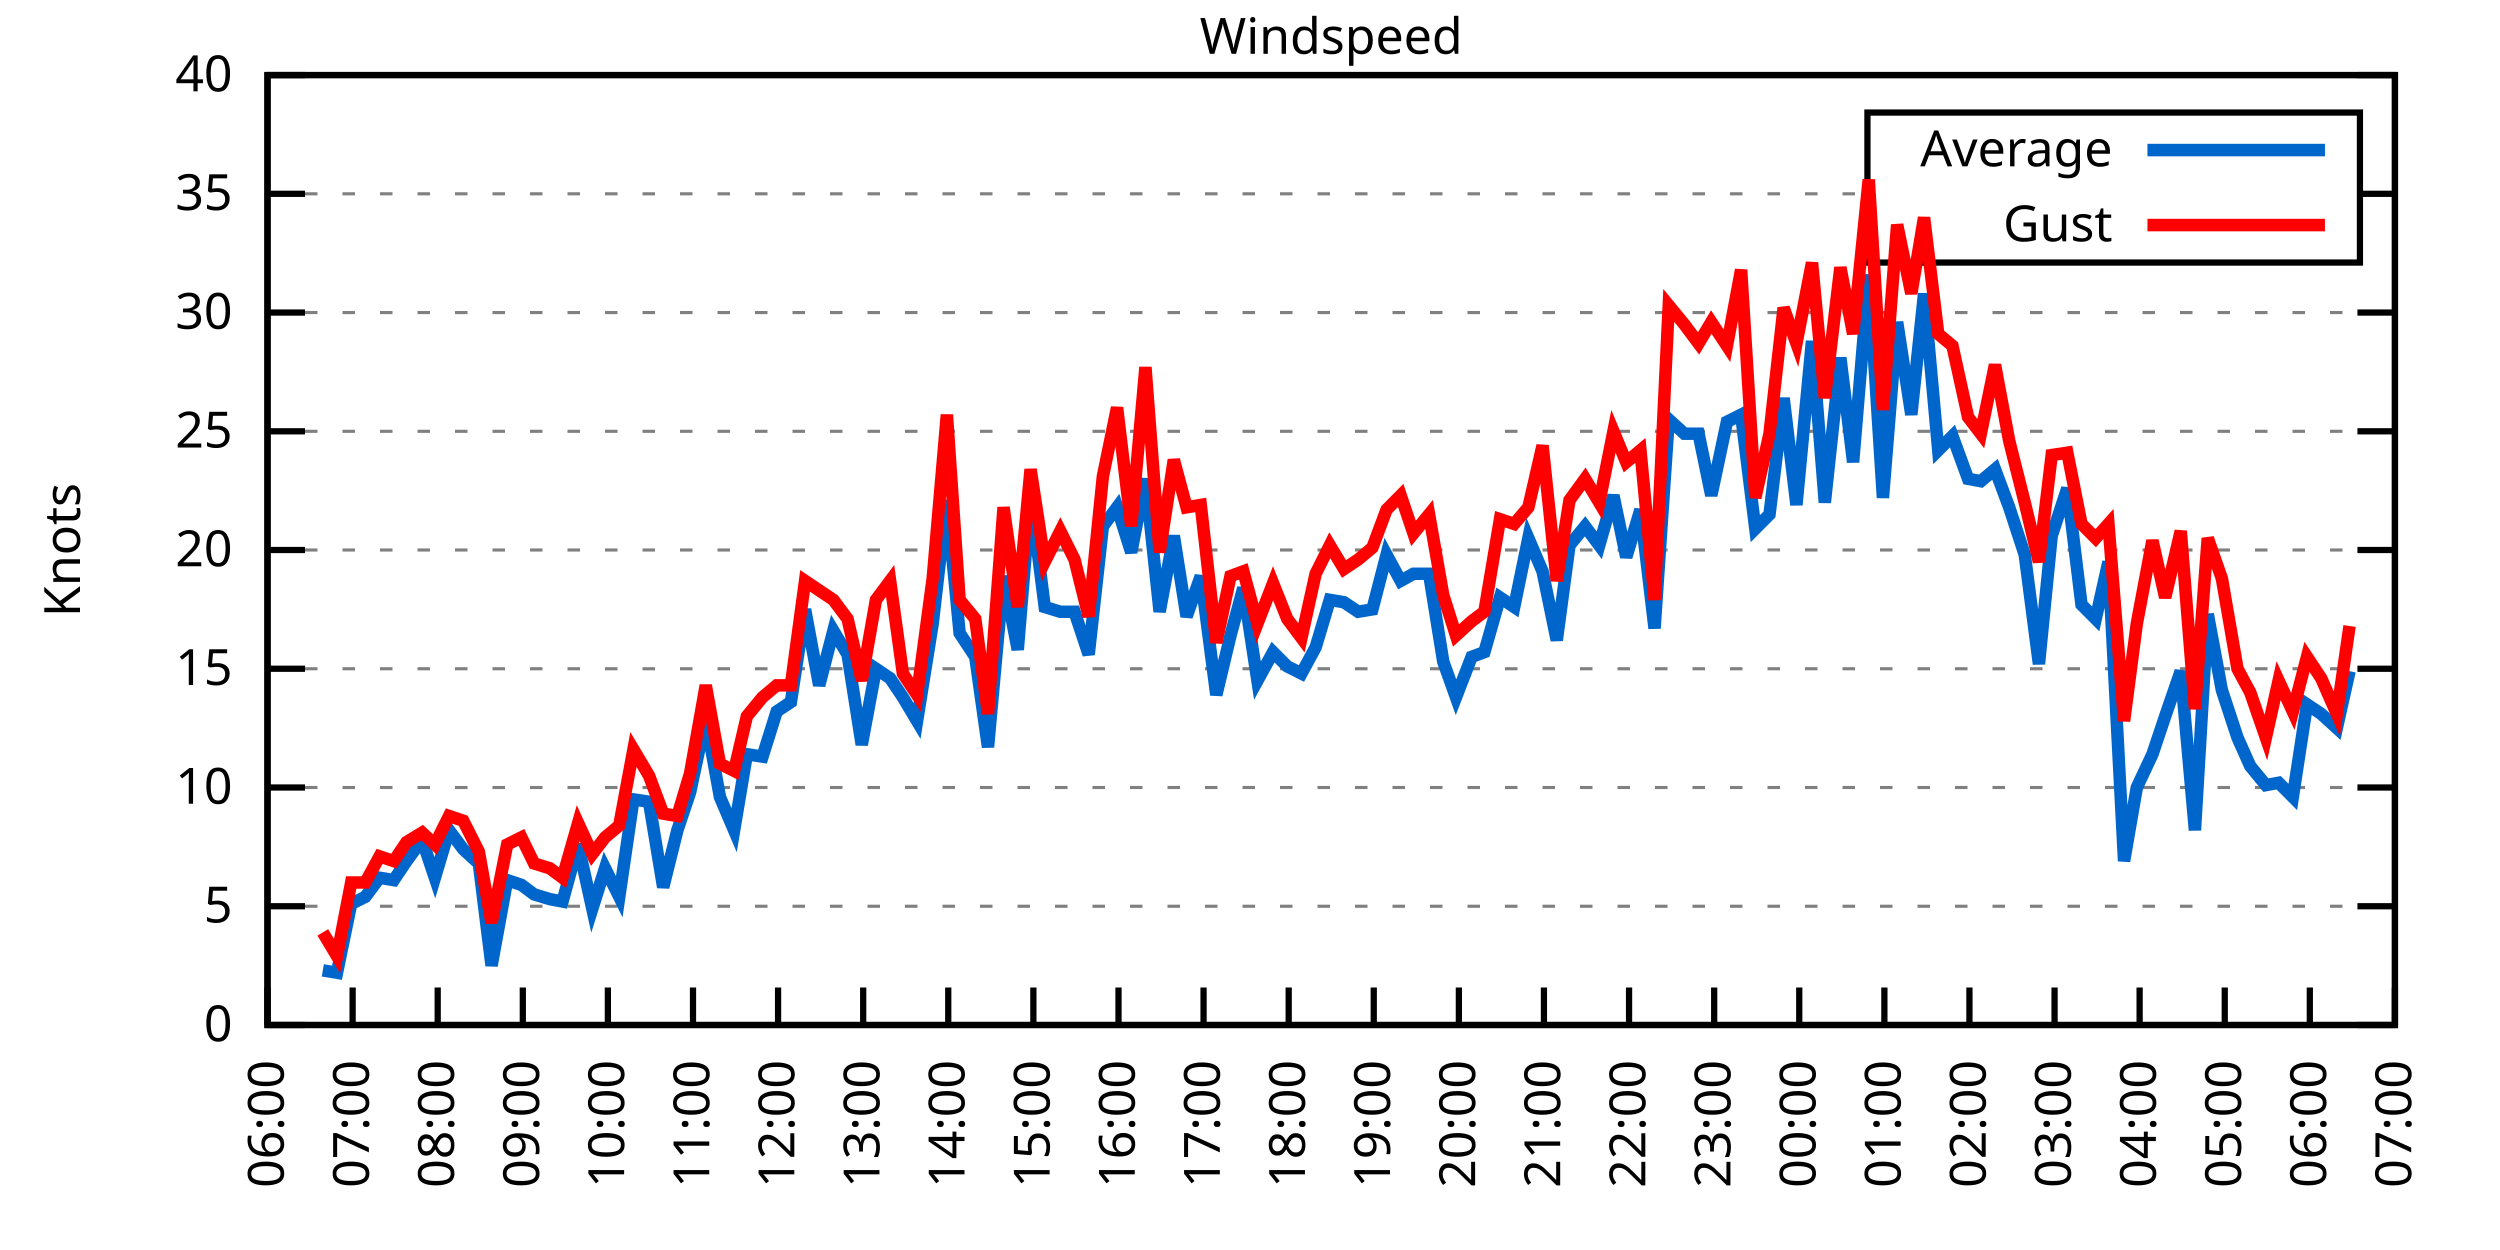
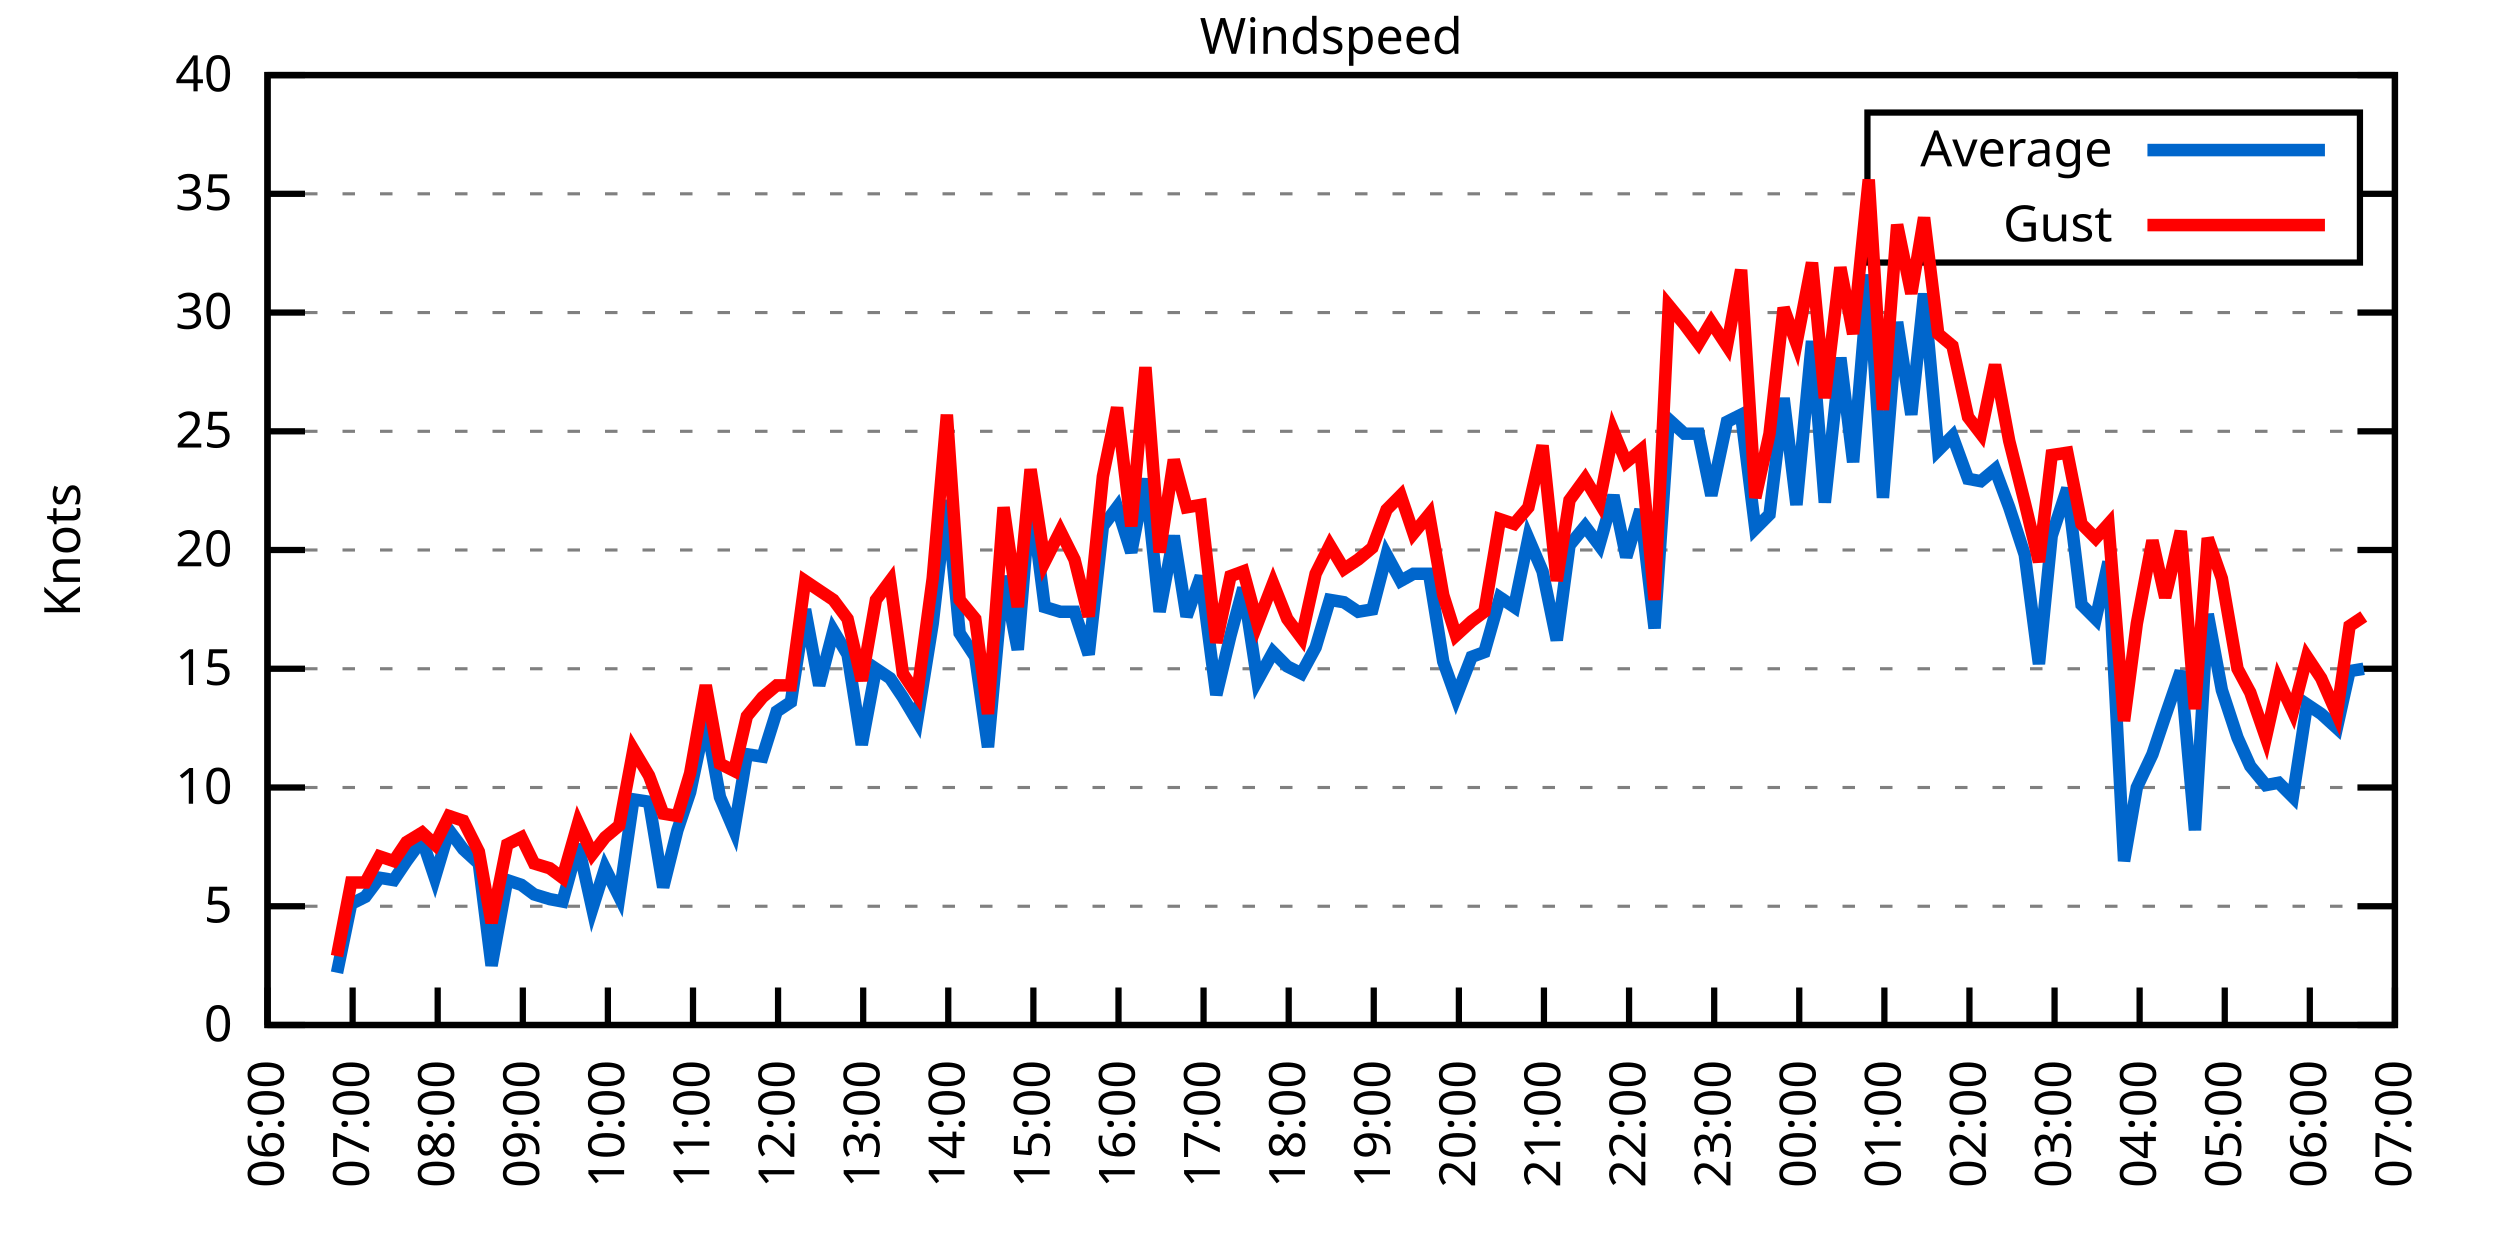
<svg xmlns="http://www.w3.org/2000/svg" xmlns:xlink="http://www.w3.org/1999/xlink" width="400" height="200" viewBox="0 0 400 200">
  <g id="gnuplot_canvas">
    <rect x="0" y="0" width="400" height="200" fill="none" />
    <defs>
      <circle id="gpDot" r="0.5" stroke-width="0.5" stroke="currentColor" />
      <path id="gpPt0" stroke-width="0.333" stroke="currentColor" d="M-1,0 h2 M0,-1 v2" />
      <path id="gpPt1" stroke-width="0.333" stroke="currentColor" d="M-1,-1 L1,1 M1,-1 L-1,1" />
      <path id="gpPt2" stroke-width="0.333" stroke="currentColor" d="M-1,0 L1,0 M0,-1 L0,1 M-1,-1 L1,1 M-1,1 L1,-1" />
      <rect id="gpPt3" stroke-width="0.333" stroke="currentColor" x="-1" y="-1" width="2" height="2" />
      <rect id="gpPt4" stroke-width="0.333" stroke="currentColor" fill="currentColor" x="-1" y="-1" width="2" height="2" />
      <circle id="gpPt5" stroke-width="0.333" stroke="currentColor" cx="0" cy="0" r="1" />
      <use xlink:href="#gpPt5" id="gpPt6" fill="currentColor" stroke="none" />
      <path id="gpPt7" stroke-width="0.333" stroke="currentColor" d="M0,-1.33 L-1.33,0.67 L1.33,0.67 z" />
      <use xlink:href="#gpPt7" id="gpPt8" fill="currentColor" stroke="none" />
      <use xlink:href="#gpPt7" id="gpPt9" stroke="currentColor" transform="rotate(180)" />
      <use xlink:href="#gpPt9" id="gpPt10" fill="currentColor" stroke="none" />
      <use xlink:href="#gpPt3" id="gpPt11" stroke="currentColor" transform="rotate(45)" />
      <use xlink:href="#gpPt11" id="gpPt12" fill="currentColor" stroke="none" />
      <path id="gpPt13" stroke-width="0.333" stroke="currentColor" d="M0,1.330 L1.265,0.411 L0.782,-1.067 L-0.782,-1.076 L-1.265,0.411 z" />
      <use xlink:href="#gpPt13" id="gpPt14" fill="currentColor" stroke="none" />
      <filter id="textbox" filterUnits="objectBoundingBox" x="0" y="0" height="1" width="1">
        <feFlood flood-color="white" flood-opacity="1" result="bgnd" />
        <feComposite in="SourceGraphic" in2="bgnd" operator="atop" />
      </filter>
      <filter id="greybox" filterUnits="objectBoundingBox" x="0" y="0" height="1" width="1">
        <feFlood flood-color="lightgrey" flood-opacity="1" result="grey" />
        <feComposite in="SourceGraphic" in2="grey" operator="atop" />
      </filter>
    </defs>
    <g fill="none" color="white" stroke="currentColor" stroke-width="1.00" stroke-linecap="butt" stroke-linejoin="miter">
</g>
    <g fill="none" color="black" stroke="currentColor" stroke-width="1.00" stroke-linecap="butt" stroke-linejoin="miter">
      <g stroke="none" shape-rendering="crispEdges">
        <polygon fill="rgb(255, 255, 255)" points="42.80,164.00 383.18,164.00 383.18,12.02 42.80,12.02 " />
      </g>
    </g>
    <g fill="none" color="black" stroke="currentColor" stroke-width="1.00" stroke-linecap="butt" stroke-linejoin="miter">
</g>
    <g fill="none" color="black" stroke="black" stroke-width="0.50" stroke-linecap="butt" stroke-linejoin="miter">
</g>
    <g fill="none" color="gray" stroke="currentColor" stroke-width="0.50" stroke-linecap="butt" stroke-linejoin="miter">
      <path stroke="gray" stroke-dasharray="2,4" class="gridline" d="M42.80,164.00 L383.19,164.00  " />
    </g>
    <g fill="none" color="gray" stroke="gray" stroke-width="1.00" stroke-linecap="butt" stroke-linejoin="miter">
</g>
    <g fill="none" color="black" stroke="currentColor" stroke-width="1.00" stroke-linecap="butt" stroke-linejoin="miter">
      <path stroke="black" d="M42.80,164.00 L48.80,164.00 M383.19,164.00 L377.19,164.00  " />
      <g transform="translate(37.20,166.60)" stroke="none" fill="black" font-family="Sans" font-size="8.00" text-anchor="end">
        <text>
          <tspan font-family="Sans"> 0</tspan>
        </text>
      </g>
    </g>
    <g fill="none" color="black" stroke="currentColor" stroke-width="1.00" stroke-linecap="butt" stroke-linejoin="miter">
</g>
    <g fill="none" color="black" stroke="black" stroke-width="0.50" stroke-linecap="butt" stroke-linejoin="miter">
</g>
    <g fill="none" color="gray" stroke="currentColor" stroke-width="0.50" stroke-linecap="butt" stroke-linejoin="miter">
      <path stroke="gray" stroke-dasharray="2,4" class="gridline" d="M42.80,145.00 L383.19,145.00  " />
    </g>
    <g fill="none" color="gray" stroke="gray" stroke-width="1.00" stroke-linecap="butt" stroke-linejoin="miter">
</g>
    <g fill="none" color="black" stroke="currentColor" stroke-width="1.00" stroke-linecap="butt" stroke-linejoin="miter">
      <path stroke="black" d="M42.80,145.00 L48.80,145.00 M383.19,145.00 L377.19,145.00  " />
      <g transform="translate(37.20,147.60)" stroke="none" fill="black" font-family="Sans" font-size="8.00" text-anchor="end">
        <text>
          <tspan font-family="Sans"> 5</tspan>
        </text>
      </g>
    </g>
    <g fill="none" color="black" stroke="currentColor" stroke-width="1.00" stroke-linecap="butt" stroke-linejoin="miter">
</g>
    <g fill="none" color="black" stroke="black" stroke-width="0.50" stroke-linecap="butt" stroke-linejoin="miter">
</g>
    <g fill="none" color="gray" stroke="currentColor" stroke-width="0.50" stroke-linecap="butt" stroke-linejoin="miter">
      <path stroke="gray" stroke-dasharray="2,4" class="gridline" d="M42.80,126.00 L383.19,126.00  " />
    </g>
    <g fill="none" color="gray" stroke="gray" stroke-width="1.00" stroke-linecap="butt" stroke-linejoin="miter">
</g>
    <g fill="none" color="black" stroke="currentColor" stroke-width="1.00" stroke-linecap="butt" stroke-linejoin="miter">
      <path stroke="black" d="M42.80,126.00 L48.80,126.00 M383.19,126.00 L377.19,126.00  " />
      <g transform="translate(37.20,128.60)" stroke="none" fill="black" font-family="Sans" font-size="8.00" text-anchor="end">
        <text>
          <tspan font-family="Sans"> 10</tspan>
        </text>
      </g>
    </g>
    <g fill="none" color="black" stroke="currentColor" stroke-width="1.00" stroke-linecap="butt" stroke-linejoin="miter">
</g>
    <g fill="none" color="black" stroke="black" stroke-width="0.50" stroke-linecap="butt" stroke-linejoin="miter">
</g>
    <g fill="none" color="gray" stroke="currentColor" stroke-width="0.50" stroke-linecap="butt" stroke-linejoin="miter">
      <path stroke="gray" stroke-dasharray="2,4" class="gridline" d="M42.80,107.00 L383.19,107.00  " />
    </g>
    <g fill="none" color="gray" stroke="gray" stroke-width="1.00" stroke-linecap="butt" stroke-linejoin="miter">
</g>
    <g fill="none" color="black" stroke="currentColor" stroke-width="1.00" stroke-linecap="butt" stroke-linejoin="miter">
      <path stroke="black" d="M42.80,107.00 L48.80,107.00 M383.19,107.00 L377.19,107.00  " />
      <g transform="translate(37.20,109.60)" stroke="none" fill="black" font-family="Sans" font-size="8.00" text-anchor="end">
        <text>
          <tspan font-family="Sans"> 15</tspan>
        </text>
      </g>
    </g>
    <g fill="none" color="black" stroke="currentColor" stroke-width="1.00" stroke-linecap="butt" stroke-linejoin="miter">
</g>
    <g fill="none" color="black" stroke="black" stroke-width="0.50" stroke-linecap="butt" stroke-linejoin="miter">
</g>
    <g fill="none" color="gray" stroke="currentColor" stroke-width="0.50" stroke-linecap="butt" stroke-linejoin="miter">
      <path stroke="gray" stroke-dasharray="2,4" class="gridline" d="M42.80,88.00 L383.19,88.00  " />
    </g>
    <g fill="none" color="gray" stroke="gray" stroke-width="1.00" stroke-linecap="butt" stroke-linejoin="miter">
</g>
    <g fill="none" color="black" stroke="currentColor" stroke-width="1.00" stroke-linecap="butt" stroke-linejoin="miter">
      <path stroke="black" d="M42.80,88.00 L48.80,88.00 M383.19,88.00 L377.19,88.00  " />
      <g transform="translate(37.20,90.60)" stroke="none" fill="black" font-family="Sans" font-size="8.00" text-anchor="end">
        <text>
          <tspan font-family="Sans"> 20</tspan>
        </text>
      </g>
    </g>
    <g fill="none" color="black" stroke="currentColor" stroke-width="1.00" stroke-linecap="butt" stroke-linejoin="miter">
</g>
    <g fill="none" color="black" stroke="black" stroke-width="0.50" stroke-linecap="butt" stroke-linejoin="miter">
</g>
    <g fill="none" color="gray" stroke="currentColor" stroke-width="0.50" stroke-linecap="butt" stroke-linejoin="miter">
      <path stroke="gray" stroke-dasharray="2,4" class="gridline" d="M42.80,69.01 L383.19,69.01  " />
    </g>
    <g fill="none" color="gray" stroke="gray" stroke-width="1.00" stroke-linecap="butt" stroke-linejoin="miter">
</g>
    <g fill="none" color="black" stroke="currentColor" stroke-width="1.00" stroke-linecap="butt" stroke-linejoin="miter">
      <path stroke="black" d="M42.80,69.01 L48.80,69.01 M383.19,69.01 L377.19,69.01  " />
      <g transform="translate(37.20,71.61)" stroke="none" fill="black" font-family="Sans" font-size="8.00" text-anchor="end">
        <text>
          <tspan font-family="Sans"> 25</tspan>
        </text>
      </g>
    </g>
    <g fill="none" color="black" stroke="currentColor" stroke-width="1.00" stroke-linecap="butt" stroke-linejoin="miter">
</g>
    <g fill="none" color="black" stroke="black" stroke-width="0.50" stroke-linecap="butt" stroke-linejoin="miter">
</g>
    <g fill="none" color="gray" stroke="currentColor" stroke-width="0.50" stroke-linecap="butt" stroke-linejoin="miter">
      <path stroke="gray" stroke-dasharray="2,4" class="gridline" d="M42.80,50.01 L383.19,50.01  " />
    </g>
    <g fill="none" color="gray" stroke="gray" stroke-width="1.00" stroke-linecap="butt" stroke-linejoin="miter">
</g>
    <g fill="none" color="black" stroke="currentColor" stroke-width="1.00" stroke-linecap="butt" stroke-linejoin="miter">
      <path stroke="black" d="M42.80,50.01 L48.80,50.01 M383.19,50.01 L377.19,50.01  " />
      <g transform="translate(37.20,52.61)" stroke="none" fill="black" font-family="Sans" font-size="8.00" text-anchor="end">
        <text>
          <tspan font-family="Sans"> 30</tspan>
        </text>
      </g>
    </g>
    <g fill="none" color="black" stroke="currentColor" stroke-width="1.00" stroke-linecap="butt" stroke-linejoin="miter">
</g>
    <g fill="none" color="black" stroke="black" stroke-width="0.50" stroke-linecap="butt" stroke-linejoin="miter">
</g>
    <g fill="none" color="gray" stroke="currentColor" stroke-width="0.50" stroke-linecap="butt" stroke-linejoin="miter">
      <path stroke="gray" stroke-dasharray="2,4" class="gridline" d="M42.80,31.01 L298.79,31.01 M377.59,31.01 L383.19,31.01  " />
    </g>
    <g fill="none" color="gray" stroke="gray" stroke-width="1.00" stroke-linecap="butt" stroke-linejoin="miter">
</g>
    <g fill="none" color="black" stroke="currentColor" stroke-width="1.00" stroke-linecap="butt" stroke-linejoin="miter">
      <path stroke="black" d="M42.80,31.01 L48.80,31.01 M383.19,31.01 L377.19,31.01  " />
      <g transform="translate(37.20,33.61)" stroke="none" fill="black" font-family="Sans" font-size="8.00" text-anchor="end">
        <text>
          <tspan font-family="Sans"> 35</tspan>
        </text>
      </g>
    </g>
    <g fill="none" color="black" stroke="currentColor" stroke-width="1.00" stroke-linecap="butt" stroke-linejoin="miter">
</g>
    <g fill="none" color="black" stroke="black" stroke-width="0.50" stroke-linecap="butt" stroke-linejoin="miter">
</g>
    <g fill="none" color="gray" stroke="currentColor" stroke-width="0.50" stroke-linecap="butt" stroke-linejoin="miter">
      <path stroke="gray" stroke-dasharray="2,4" class="gridline" d="M42.80,12.01 L383.19,12.01  " />
    </g>
    <g fill="none" color="gray" stroke="gray" stroke-width="1.00" stroke-linecap="butt" stroke-linejoin="miter">
</g>
    <g fill="none" color="black" stroke="currentColor" stroke-width="1.00" stroke-linecap="butt" stroke-linejoin="miter">
      <path stroke="black" d="M42.80,12.01 L48.80,12.01 M383.19,12.01 L377.19,12.01  " />
      <g transform="translate(37.20,14.61)" stroke="none" fill="black" font-family="Sans" font-size="8.00" text-anchor="end">
        <text>
          <tspan font-family="Sans"> 40</tspan>
        </text>
      </g>
    </g>
    <g fill="none" color="black" stroke="currentColor" stroke-width="1.00" stroke-linecap="butt" stroke-linejoin="miter">
      <path stroke="black" d="M42.80,164.00 L42.80,158.00  " />
      <g transform="translate(45.40,169.60) rotate(270.00)" stroke="none" fill="black" font-family="Sans" font-size="8.00" text-anchor="end">
        <text>
          <tspan font-family="Sans">06:00</tspan>
        </text>
      </g>
    </g>
    <g fill="none" color="black" stroke="currentColor" stroke-width="1.00" stroke-linecap="butt" stroke-linejoin="miter">
      <path stroke="black" d="M56.42,164.00 L56.42,158.00  " />
      <g transform="translate(59.02,169.60) rotate(270.00)" stroke="none" fill="black" font-family="Sans" font-size="8.00" text-anchor="end">
        <text>
          <tspan font-family="Sans">07:00</tspan>
        </text>
      </g>
    </g>
    <g fill="none" color="black" stroke="currentColor" stroke-width="1.00" stroke-linecap="butt" stroke-linejoin="miter">
      <path stroke="black" d="M70.03,164.00 L70.03,158.00  " />
      <g transform="translate(72.63,169.60) rotate(270.00)" stroke="none" fill="black" font-family="Sans" font-size="8.00" text-anchor="end">
        <text>
          <tspan font-family="Sans">08:00</tspan>
        </text>
      </g>
    </g>
    <g fill="none" color="black" stroke="currentColor" stroke-width="1.00" stroke-linecap="butt" stroke-linejoin="miter">
      <path stroke="black" d="M83.65,164.00 L83.65,158.00  " />
      <g transform="translate(86.25,169.60) rotate(270.00)" stroke="none" fill="black" font-family="Sans" font-size="8.00" text-anchor="end">
        <text>
          <tspan font-family="Sans">09:00</tspan>
        </text>
      </g>
    </g>
    <g fill="none" color="black" stroke="currentColor" stroke-width="1.00" stroke-linecap="butt" stroke-linejoin="miter">
      <path stroke="black" d="M97.26,164.00 L97.26,158.00  " />
      <g transform="translate(99.86,169.60) rotate(270.00)" stroke="none" fill="black" font-family="Sans" font-size="8.00" text-anchor="end">
        <text>
          <tspan font-family="Sans">10:00</tspan>
        </text>
      </g>
    </g>
    <g fill="none" color="black" stroke="currentColor" stroke-width="1.00" stroke-linecap="butt" stroke-linejoin="miter">
      <path stroke="black" d="M110.88,164.00 L110.88,158.00  " />
      <g transform="translate(113.48,169.60) rotate(270.00)" stroke="none" fill="black" font-family="Sans" font-size="8.00" text-anchor="end">
        <text>
          <tspan font-family="Sans">11:00</tspan>
        </text>
      </g>
    </g>
    <g fill="none" color="black" stroke="currentColor" stroke-width="1.00" stroke-linecap="butt" stroke-linejoin="miter">
      <path stroke="black" d="M124.49,164.00 L124.49,158.00  " />
      <g transform="translate(127.09,169.60) rotate(270.00)" stroke="none" fill="black" font-family="Sans" font-size="8.00" text-anchor="end">
        <text>
          <tspan font-family="Sans">12:00</tspan>
        </text>
      </g>
    </g>
    <g fill="none" color="black" stroke="currentColor" stroke-width="1.00" stroke-linecap="butt" stroke-linejoin="miter">
      <path stroke="black" d="M138.11,164.00 L138.11,158.00  " />
      <g transform="translate(140.71,169.60) rotate(270.00)" stroke="none" fill="black" font-family="Sans" font-size="8.00" text-anchor="end">
        <text>
          <tspan font-family="Sans">13:00</tspan>
        </text>
      </g>
    </g>
    <g fill="none" color="black" stroke="currentColor" stroke-width="1.00" stroke-linecap="butt" stroke-linejoin="miter">
      <path stroke="black" d="M151.72,164.00 L151.72,158.00  " />
      <g transform="translate(154.32,169.60) rotate(270.00)" stroke="none" fill="black" font-family="Sans" font-size="8.00" text-anchor="end">
        <text>
          <tspan font-family="Sans">14:00</tspan>
        </text>
      </g>
    </g>
    <g fill="none" color="black" stroke="currentColor" stroke-width="1.00" stroke-linecap="butt" stroke-linejoin="miter">
      <path stroke="black" d="M165.34,164.00 L165.34,158.00  " />
      <g transform="translate(167.94,169.60) rotate(270.00)" stroke="none" fill="black" font-family="Sans" font-size="8.00" text-anchor="end">
        <text>
          <tspan font-family="Sans">15:00</tspan>
        </text>
      </g>
    </g>
    <g fill="none" color="black" stroke="currentColor" stroke-width="1.00" stroke-linecap="butt" stroke-linejoin="miter">
      <path stroke="black" d="M178.96,164.00 L178.96,158.00  " />
      <g transform="translate(181.56,169.60) rotate(270.00)" stroke="none" fill="black" font-family="Sans" font-size="8.00" text-anchor="end">
        <text>
          <tspan font-family="Sans">16:00</tspan>
        </text>
      </g>
    </g>
    <g fill="none" color="black" stroke="currentColor" stroke-width="1.00" stroke-linecap="butt" stroke-linejoin="miter">
      <path stroke="black" d="M192.57,164.00 L192.57,158.00  " />
      <g transform="translate(195.17,169.60) rotate(270.00)" stroke="none" fill="black" font-family="Sans" font-size="8.00" text-anchor="end">
        <text>
          <tspan font-family="Sans">17:00</tspan>
        </text>
      </g>
    </g>
    <g fill="none" color="black" stroke="currentColor" stroke-width="1.00" stroke-linecap="butt" stroke-linejoin="miter">
      <path stroke="black" d="M206.19,164.00 L206.19,158.00  " />
      <g transform="translate(208.79,169.60) rotate(270.00)" stroke="none" fill="black" font-family="Sans" font-size="8.00" text-anchor="end">
        <text>
          <tspan font-family="Sans">18:00</tspan>
        </text>
      </g>
    </g>
    <g fill="none" color="black" stroke="currentColor" stroke-width="1.00" stroke-linecap="butt" stroke-linejoin="miter">
      <path stroke="black" d="M219.80,164.00 L219.80,158.00  " />
      <g transform="translate(222.40,169.60) rotate(270.00)" stroke="none" fill="black" font-family="Sans" font-size="8.00" text-anchor="end">
        <text>
          <tspan font-family="Sans">19:00</tspan>
        </text>
      </g>
    </g>
    <g fill="none" color="black" stroke="currentColor" stroke-width="1.00" stroke-linecap="butt" stroke-linejoin="miter">
      <path stroke="black" d="M233.42,164.00 L233.42,158.00  " />
      <g transform="translate(236.02,169.60) rotate(270.00)" stroke="none" fill="black" font-family="Sans" font-size="8.00" text-anchor="end">
        <text>
          <tspan font-family="Sans">20:00</tspan>
        </text>
      </g>
    </g>
    <g fill="none" color="black" stroke="currentColor" stroke-width="1.00" stroke-linecap="butt" stroke-linejoin="miter">
      <path stroke="black" d="M247.03,164.00 L247.03,158.00  " />
      <g transform="translate(249.63,169.60) rotate(270.00)" stroke="none" fill="black" font-family="Sans" font-size="8.00" text-anchor="end">
        <text>
          <tspan font-family="Sans">21:00</tspan>
        </text>
      </g>
    </g>
    <g fill="none" color="black" stroke="currentColor" stroke-width="1.00" stroke-linecap="butt" stroke-linejoin="miter">
      <path stroke="black" d="M260.65,164.00 L260.65,158.00  " />
      <g transform="translate(263.25,169.60) rotate(270.00)" stroke="none" fill="black" font-family="Sans" font-size="8.00" text-anchor="end">
        <text>
          <tspan font-family="Sans">22:00</tspan>
        </text>
      </g>
    </g>
    <g fill="none" color="black" stroke="currentColor" stroke-width="1.00" stroke-linecap="butt" stroke-linejoin="miter">
      <path stroke="black" d="M274.27,164.00 L274.27,158.00  " />
      <g transform="translate(276.87,169.60) rotate(270.00)" stroke="none" fill="black" font-family="Sans" font-size="8.00" text-anchor="end">
        <text>
          <tspan font-family="Sans">23:00</tspan>
        </text>
      </g>
    </g>
    <g fill="none" color="black" stroke="currentColor" stroke-width="1.00" stroke-linecap="butt" stroke-linejoin="miter">
      <path stroke="black" d="M287.88,164.00 L287.88,158.00  " />
      <g transform="translate(290.48,169.60) rotate(270.00)" stroke="none" fill="black" font-family="Sans" font-size="8.00" text-anchor="end">
        <text>
          <tspan font-family="Sans">00:00</tspan>
        </text>
      </g>
    </g>
    <g fill="none" color="black" stroke="currentColor" stroke-width="1.00" stroke-linecap="butt" stroke-linejoin="miter">
      <path stroke="black" d="M301.50,164.00 L301.50,158.00  " />
      <g transform="translate(304.10,169.60) rotate(270.00)" stroke="none" fill="black" font-family="Sans" font-size="8.00" text-anchor="end">
        <text>
          <tspan font-family="Sans">01:00</tspan>
        </text>
      </g>
    </g>
    <g fill="none" color="black" stroke="currentColor" stroke-width="1.00" stroke-linecap="butt" stroke-linejoin="miter">
      <path stroke="black" d="M315.11,164.00 L315.11,158.00  " />
      <g transform="translate(317.71,169.60) rotate(270.00)" stroke="none" fill="black" font-family="Sans" font-size="8.00" text-anchor="end">
        <text>
          <tspan font-family="Sans">02:00</tspan>
        </text>
      </g>
    </g>
    <g fill="none" color="black" stroke="currentColor" stroke-width="1.00" stroke-linecap="butt" stroke-linejoin="miter">
      <path stroke="black" d="M328.73,164.00 L328.73,158.00  " />
      <g transform="translate(331.33,169.60) rotate(270.00)" stroke="none" fill="black" font-family="Sans" font-size="8.00" text-anchor="end">
        <text>
          <tspan font-family="Sans">03:00</tspan>
        </text>
      </g>
    </g>
    <g fill="none" color="black" stroke="currentColor" stroke-width="1.00" stroke-linecap="butt" stroke-linejoin="miter">
      <path stroke="black" d="M342.34,164.00 L342.34,158.00  " />
      <g transform="translate(344.94,169.60) rotate(270.00)" stroke="none" fill="black" font-family="Sans" font-size="8.00" text-anchor="end">
        <text>
          <tspan font-family="Sans">04:00</tspan>
        </text>
      </g>
    </g>
    <g fill="none" color="black" stroke="currentColor" stroke-width="1.00" stroke-linecap="butt" stroke-linejoin="miter">
      <path stroke="black" d="M355.96,164.00 L355.96,158.00  " />
      <g transform="translate(358.56,169.60) rotate(270.00)" stroke="none" fill="black" font-family="Sans" font-size="8.00" text-anchor="end">
        <text>
          <tspan font-family="Sans">05:00</tspan>
        </text>
      </g>
    </g>
    <g fill="none" color="black" stroke="currentColor" stroke-width="1.00" stroke-linecap="butt" stroke-linejoin="miter">
      <path stroke="black" d="M369.57,164.00 L369.57,158.00  " />
      <g transform="translate(372.17,169.60) rotate(270.00)" stroke="none" fill="black" font-family="Sans" font-size="8.00" text-anchor="end">
        <text>
          <tspan font-family="Sans">06:00</tspan>
        </text>
      </g>
    </g>
    <g fill="none" color="black" stroke="currentColor" stroke-width="1.00" stroke-linecap="butt" stroke-linejoin="miter">
      <path stroke="black" d="M383.19,164.00 L383.19,158.00  " />
      <g transform="translate(385.79,169.60) rotate(270.00)" stroke="none" fill="black" font-family="Sans" font-size="8.00" text-anchor="end">
        <text>
          <tspan font-family="Sans">07:00</tspan>
        </text>
      </g>
    </g>
    <g fill="none" color="black" stroke="currentColor" stroke-width="1.00" stroke-linecap="butt" stroke-linejoin="miter">
</g>
    <g fill="none" color="black" stroke="currentColor" stroke-width="1.00" stroke-linecap="butt" stroke-linejoin="miter">
      <path stroke="black" d="M42.80,12.01 L42.80,164.00 L383.19,164.00 L383.19,12.01 L42.80,12.01 Z  " />
    </g>
    <g fill="none" color="black" stroke="currentColor" stroke-width="1.00" stroke-linecap="butt" stroke-linejoin="miter">
</g>
    <g fill="none" color="black" stroke="currentColor" stroke-width="1.00" stroke-linecap="butt" stroke-linejoin="miter">
      <path stroke="black" d="M298.79,42.01 L298.79,18.01 L377.59,18.01 L377.59,42.01 L298.79,42.01 Z  " />
    </g>
    <g id="Windspeed_plot_1">
      <g fill="none" color="white" stroke="black" stroke-width="2.00" stroke-linecap="butt" stroke-linejoin="miter">
</g>
      <g fill="none" color="black" stroke="currentColor" stroke-width="2.00" stroke-linecap="butt" stroke-linejoin="miter">
        <g transform="translate(337.99,26.61)" stroke="none" fill="black" font-family="Sans" font-size="8.00" text-anchor="end">
          <text>
            <tspan font-family="Sans">Average</tspan>
          </text>
        </g>
      </g>
      <g fill="none" color="black" stroke="currentColor" stroke-width="2.00" stroke-linecap="butt" stroke-linejoin="miter">
-         <path stroke="rgb(  0, 102, 204)" d="M343.59,24.01 L371.99,24.01 M51.65,155.26 L53.92,155.64 L56.19,144.62 L58.46,143.48 L60.73,140.44 L63.00,140.82   L65.04,137.78 L67.54,134.36 L69.58,140.44 L71.85,132.84 L74.12,135.88 L76.61,138.16 L78.65,154.50 L81.15,140.82   L83.42,141.58 L85.46,143.10 L87.96,143.86 L90.00,144.24 L92.50,135.12 L94.77,145.38 L96.81,138.92 L99.08,143.48   L101.35,127.90 L103.84,128.28 L106.11,141.96 L108.38,132.84 L110.42,126.76 L112.92,114.98 L115.19,127.52 L117.46,132.84   L119.50,120.68 L122.00,121.06 L124.27,113.84 L126.54,112.32 L128.81,97.50 L131.07,109.66 L133.34,100.92 L135.61,104.72   L137.88,119.16 L140.15,107.00 L142.42,108.52 L144.46,111.56 L146.73,115.36 L149.23,99.78 L151.50,80.03 L153.54,101.30   L156.04,105.10 L158.08,119.54 L160.57,92.18 L162.84,103.96 L164.89,79.27 L167.16,97.12 L169.65,97.88 L171.92,97.88   L174.19,104.72 L176.46,84.21 L178.73,81.17 L181.00,88.38 L183.27,76.61 L185.54,97.88 L187.81,85.73 L189.85,98.64   L192.12,92.18 L194.61,111.18 L196.88,101.68 L198.93,94.08 L201.19,108.90 L203.69,104.34 L205.96,106.62 L208.23,107.76   L210.50,103.58 L212.77,95.98 L215.04,96.36 L217.31,97.88 L219.58,97.50 L221.85,88.76 L224.11,92.94 L226.16,91.80   L228.65,91.80 L230.92,105.86 L232.96,111.56 L235.46,105.10 L237.50,104.34 L240.00,95.60 L242.27,97.12 L244.54,86.11   L246.81,91.42 L249.08,102.44 L251.12,87.25 L253.61,84.21 L255.88,87.25 L258.15,79.27 L260.20,89.14 L262.47,81.55   L264.73,100.54 L267.00,67.11 L269.50,69.39 L271.77,69.39 L273.81,79.27 L276.31,67.49 L278.58,66.35 L280.85,84.59   L283.12,82.31 L285.38,63.69 L287.43,80.79 L289.92,54.57 L291.97,80.41 L294.46,57.23 L296.50,73.95 L299.00,43.93   L301.27,79.65 L303.54,51.53 L305.81,66.35 L307.85,46.97 L310.12,72.05 L312.39,69.77 L314.89,76.61 L316.93,76.99   L319.20,75.09 L321.47,81.17 L323.96,88.76 L326.23,106.24 L328.27,85.73 L330.77,78.13 L333.04,96.74 L335.31,99.02   L337.35,89.90 L339.85,137.78 L341.89,126.00 L344.39,120.68 L346.43,114.60 L348.92,107.38 L351.19,132.84 L353.24,98.26   L355.50,110.42 L358.00,118.02 L360.04,122.58 L362.54,125.62 L364.58,125.24 L366.85,127.52 L369.12,112.70 L371.39,114.22   L373.89,116.50 L375.93,107.38  " />
+         <path stroke="rgb(  0, 102, 204)" d="M343.59,24.01 L371.99,24.01 M53.92,155.64 L56.19,144.62 L58.46,143.48 L60.73,140.44 L63.00,140.82 L65.04,137.78   L67.54,134.36 L69.58,140.44 L71.85,132.84 L74.12,135.88 L76.61,138.16 L78.65,154.50 L81.15,140.82 L83.42,141.58   L85.46,143.10 L87.96,143.86 L90.00,144.24 L92.50,135.12 L94.77,145.38 L96.81,138.92 L99.08,143.48 L101.35,127.90   L103.84,128.28 L106.11,141.96 L108.38,132.84 L110.42,126.76 L112.92,114.98 L115.19,127.52 L117.46,132.84 L119.50,120.68   L122.00,121.06 L124.27,113.84 L126.54,112.32 L128.81,97.50 L131.07,109.66 L133.34,100.92 L135.61,104.72 L137.88,119.16   L140.15,107.00 L142.42,108.52 L144.46,111.56 L146.73,115.36 L149.23,99.78 L151.50,80.03 L153.54,101.30 L156.04,105.10   L158.08,119.54 L160.57,92.18 L162.84,103.96 L164.89,79.27 L167.16,97.12 L169.65,97.88 L171.92,97.88 L174.19,104.72   L176.46,84.21 L178.73,81.17 L181.00,88.38 L183.27,76.61 L185.54,97.88 L187.81,85.73 L189.85,98.64 L192.12,92.18   L194.61,111.18 L196.88,101.68 L198.93,94.08 L201.19,108.90 L203.69,104.34 L205.96,106.62 L208.23,107.76 L210.50,103.58   L212.77,95.98 L215.04,96.36 L217.31,97.88 L219.58,97.50 L221.85,88.76 L224.11,92.94 L226.16,91.80 L228.65,91.80   L230.92,105.86 L232.96,111.56 L235.46,105.10 L237.50,104.34 L240.00,95.60 L242.27,97.12 L244.54,86.11 L246.81,91.42   L249.08,102.44 L251.12,87.25 L253.61,84.21 L255.88,87.25 L258.15,79.27 L260.20,89.14 L262.47,81.55 L264.73,100.54   L267.00,67.11 L269.50,69.39 L271.77,69.39 L273.81,79.27 L276.31,67.49 L278.58,66.35 L280.85,84.59 L283.12,82.31   L285.38,63.69 L287.43,80.79 L289.92,54.57 L291.97,80.41 L294.46,57.23 L296.50,73.95 L299.00,43.93 L301.27,79.65   L303.54,51.53 L305.81,66.35 L307.85,46.97 L310.12,72.05 L312.39,69.77 L314.89,76.61 L316.93,76.99 L319.20,75.09   L321.47,81.17 L323.96,88.76 L326.23,106.24 L328.27,85.73 L330.77,78.13 L333.04,96.74 L335.31,99.02 L337.35,89.90   L339.85,137.78 L341.89,126.00 L344.39,120.68 L346.43,114.60 L348.92,107.38 L351.19,132.84 L353.24,98.26 L355.50,110.42   L358.00,118.02 L360.04,122.58 L362.54,125.62 L364.58,125.24 L366.85,127.52 L369.12,112.70 L371.39,114.22 L373.89,116.50   L375.93,107.38 L378.20,107.00  " />
      </g>
    </g>
    <g id="Windspeed_plot_2">
      <g fill="none" color="black" stroke="currentColor" stroke-width="2.00" stroke-linecap="butt" stroke-linejoin="miter">
        <g transform="translate(337.99,38.61)" stroke="none" fill="black" font-family="Sans" font-size="8.00" text-anchor="end">
          <text>
            <tspan font-family="Sans">Gust</tspan>
          </text>
        </g>
      </g>
      <g fill="none" color="black" stroke="currentColor" stroke-width="2.00" stroke-linecap="butt" stroke-linejoin="miter">
-         <path stroke="rgb(255,   0,   0)" d="M343.59,36.01 L371.99,36.01 M51.65,149.18 L53.92,152.98 L56.19,141.20 L58.46,141.20 L60.73,137.02 L63.00,137.78   L65.04,134.74 L67.54,133.22 L69.58,135.12 L71.85,130.56 L74.12,131.32 L76.61,136.26 L78.65,147.66 L81.15,135.12   L83.42,133.98 L85.46,138.16 L87.96,138.92 L90.00,140.44 L92.50,131.70 L94.77,136.64 L96.81,133.98 L99.08,132.08   L101.35,119.92 L103.84,124.10 L106.11,130.18 L108.38,130.56 L110.42,123.72 L112.92,109.66 L115.19,122.20 L117.46,123.34   L119.50,114.60 L122.00,111.56 L124.27,109.66 L126.54,109.66 L128.81,92.94 L131.07,94.46 L133.34,95.98 L135.61,99.02   L137.88,108.90 L140.15,95.98 L142.42,92.94 L144.46,107.76 L146.73,111.18 L149.23,92.56 L151.50,66.35 L153.54,95.98   L156.04,99.02 L158.08,114.22 L160.57,81.17 L162.84,97.12 L164.89,75.09 L167.16,89.90 L169.65,84.97 L171.92,89.52   L174.19,98.64 L176.46,76.23 L178.73,65.21 L181.00,84.21 L183.27,58.75 L185.54,88.38 L187.81,73.57 L189.85,81.17   L192.12,80.79 L194.61,102.82 L196.88,92.18 L198.93,91.42 L201.19,99.78 L203.69,93.32 L205.96,99.02 L208.23,102.06   L210.50,91.80 L212.77,87.25 L215.04,91.04 L217.31,89.52 L219.58,87.63 L221.85,81.55 L224.11,79.27 L226.16,85.35   L228.65,82.31 L230.92,95.22 L232.96,101.68 L235.46,99.40 L237.50,97.88 L240.00,83.07 L242.27,83.83 L244.54,81.17   L246.81,71.29 L249.08,92.94 L251.12,80.03 L253.61,76.61 L255.88,80.41 L258.15,69.01 L260.20,73.95 L262.47,72.05   L264.73,95.98 L267.00,48.87 L269.50,51.91 L271.77,54.95 L273.81,51.53 L276.31,55.33 L278.58,43.17 L280.85,79.65   L283.12,69.39 L285.38,49.25 L287.43,54.95 L289.92,42.03 L291.97,63.69 L294.46,42.79 L296.50,53.43 L299.00,28.73   L301.27,65.59 L303.54,35.95 L305.81,46.97 L307.85,34.81 L310.12,53.43 L312.39,55.33 L314.89,66.73 L316.93,69.39   L319.20,58.37 L321.47,70.53 L323.96,80.41 L326.23,89.90 L328.27,72.81 L330.77,72.43 L333.04,83.83 L335.31,86.11   L337.35,83.83 L339.85,115.36 L341.89,99.78 L344.39,86.49 L346.43,95.60 L348.92,84.97 L351.19,113.46 L353.24,86.11   L355.50,92.56 L358.00,107.00 L360.04,110.80 L362.54,118.02 L364.58,108.90 L366.85,113.84 L369.12,105.10 L371.39,108.52   L373.89,114.22 L375.93,100.16  " />
+         <path stroke="rgb(255,   0,   0)" d="M343.59,36.01 L371.99,36.01 M53.92,152.98 L56.19,141.20 L58.46,141.20 L60.73,137.02 L63.00,137.78 L65.04,134.74   L67.54,133.22 L69.58,135.12 L71.85,130.56 L74.12,131.32 L76.61,136.26 L78.65,147.66 L81.15,135.12 L83.42,133.98   L85.46,138.16 L87.96,138.92 L90.00,140.44 L92.50,131.70 L94.77,136.64 L96.81,133.98 L99.08,132.08 L101.35,119.92   L103.84,124.10 L106.11,130.18 L108.38,130.56 L110.42,123.72 L112.92,109.66 L115.19,122.20 L117.46,123.34 L119.50,114.60   L122.00,111.56 L124.27,109.66 L126.54,109.66 L128.81,92.94 L131.07,94.46 L133.34,95.98 L135.61,99.02 L137.88,108.90   L140.15,95.98 L142.42,92.94 L144.46,107.76 L146.73,111.18 L149.23,92.56 L151.50,66.35 L153.54,95.98 L156.04,99.02   L158.08,114.22 L160.57,81.17 L162.84,97.12 L164.89,75.09 L167.16,89.90 L169.65,84.97 L171.92,89.52 L174.19,98.64   L176.46,76.23 L178.73,65.21 L181.00,84.21 L183.27,58.75 L185.54,88.38 L187.81,73.57 L189.85,81.17 L192.12,80.79   L194.61,102.82 L196.88,92.18 L198.93,91.42 L201.19,99.78 L203.69,93.32 L205.96,99.02 L208.23,102.06 L210.50,91.80   L212.77,87.25 L215.04,91.04 L217.31,89.52 L219.58,87.63 L221.85,81.55 L224.11,79.27 L226.16,85.35 L228.65,82.31   L230.92,95.22 L232.96,101.68 L235.46,99.40 L237.50,97.88 L240.00,83.07 L242.27,83.83 L244.54,81.17 L246.81,71.29   L249.08,92.94 L251.12,80.03 L253.61,76.61 L255.88,80.41 L258.15,69.01 L260.20,73.95 L262.47,72.05 L264.73,95.98   L267.00,48.87 L269.50,51.91 L271.77,54.95 L273.81,51.53 L276.31,55.33 L278.58,43.17 L280.85,79.65 L283.12,69.39   L285.38,49.25 L287.43,54.95 L289.92,42.03 L291.97,63.69 L294.46,42.79 L296.50,53.43 L299.00,28.73 L301.27,65.59   L303.54,35.95 L305.81,46.97 L307.85,34.81 L310.12,53.43 L312.39,55.33 L314.89,66.73 L316.93,69.39 L319.20,58.37   L321.47,70.53 L323.96,80.41 L326.23,89.90 L328.27,72.81 L330.77,72.43 L333.04,83.83 L335.31,86.11 L337.35,83.83   L339.85,115.36 L341.89,99.78 L344.39,86.49 L346.43,95.60 L348.92,84.97 L351.19,113.46 L353.24,86.11 L355.50,92.56   L358.00,107.00 L360.04,110.80 L362.54,118.02 L364.58,108.90 L366.85,113.84 L369.12,105.10 L371.39,108.52 L373.89,114.22   L375.93,100.16 L378.20,98.64  " />
      </g>
    </g>
    <g fill="none" color="black" stroke="currentColor" stroke-width="2.00" stroke-linecap="butt" stroke-linejoin="miter">
</g>
    <g fill="none" color="black" stroke="black" stroke-width="1.00" stroke-linecap="butt" stroke-linejoin="miter">
</g>
    <g fill="none" color="black" stroke="currentColor" stroke-width="1.00" stroke-linecap="butt" stroke-linejoin="miter">
      <path stroke="black" d="M42.80,12.01 L42.80,164.00 L383.19,164.00 L383.19,12.01 L42.80,12.01 Z  " />
      <g transform="translate(12.80,88.01) rotate(270.00)" stroke="none" fill="black" font-family="Sans" font-size="8.00" text-anchor="middle">
        <text>
          <tspan font-family="Sans">Knots</tspan>
        </text>
      </g>
    </g>
    <g fill="none" color="black" stroke="currentColor" stroke-width="1.00" stroke-linecap="butt" stroke-linejoin="miter">
</g>
    <g fill="none" color="black" stroke="currentColor" stroke-width="1.00" stroke-linecap="butt" stroke-linejoin="miter">
      <g transform="translate(212.99,8.61)" stroke="none" fill="black" font-family="Sans" font-size="8.00" text-anchor="middle">
        <text>
          <tspan font-family="Sans">Windspeed</tspan>
        </text>
      </g>
    </g>
    <g fill="none" color="black" stroke="currentColor" stroke-width="1.00" stroke-linecap="butt" stroke-linejoin="miter">
</g>
  </g>
</svg>
